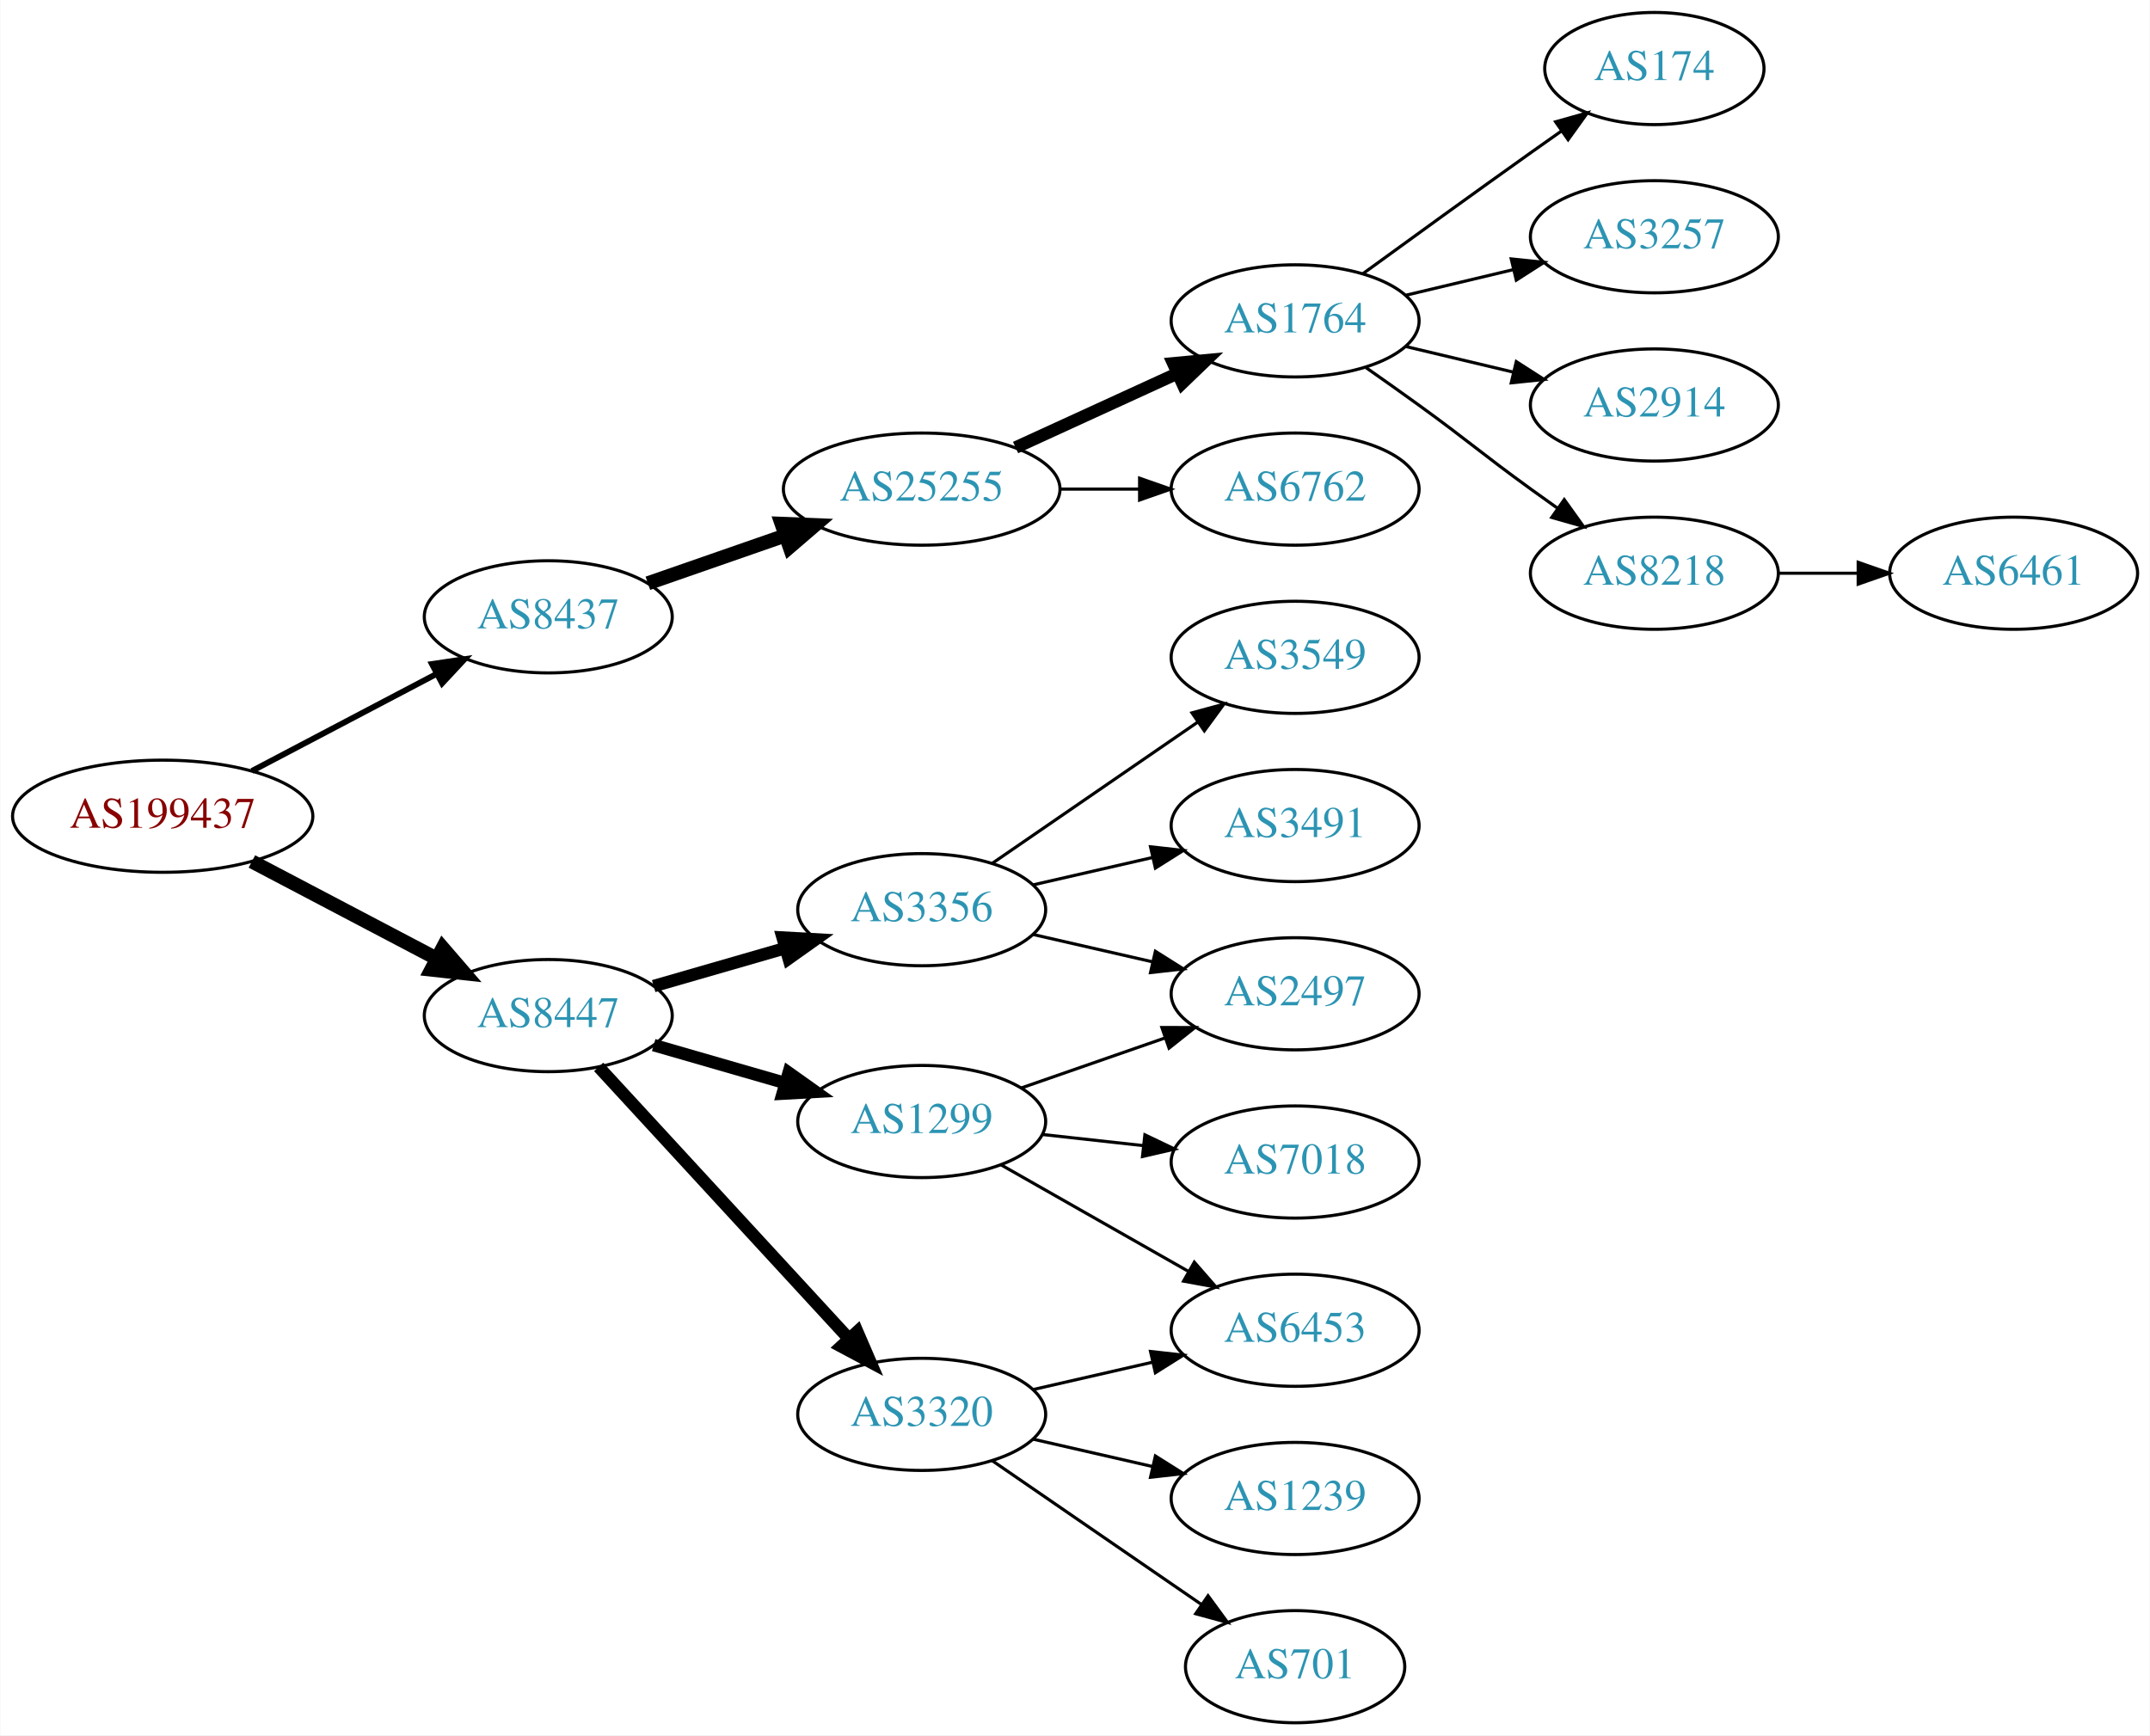
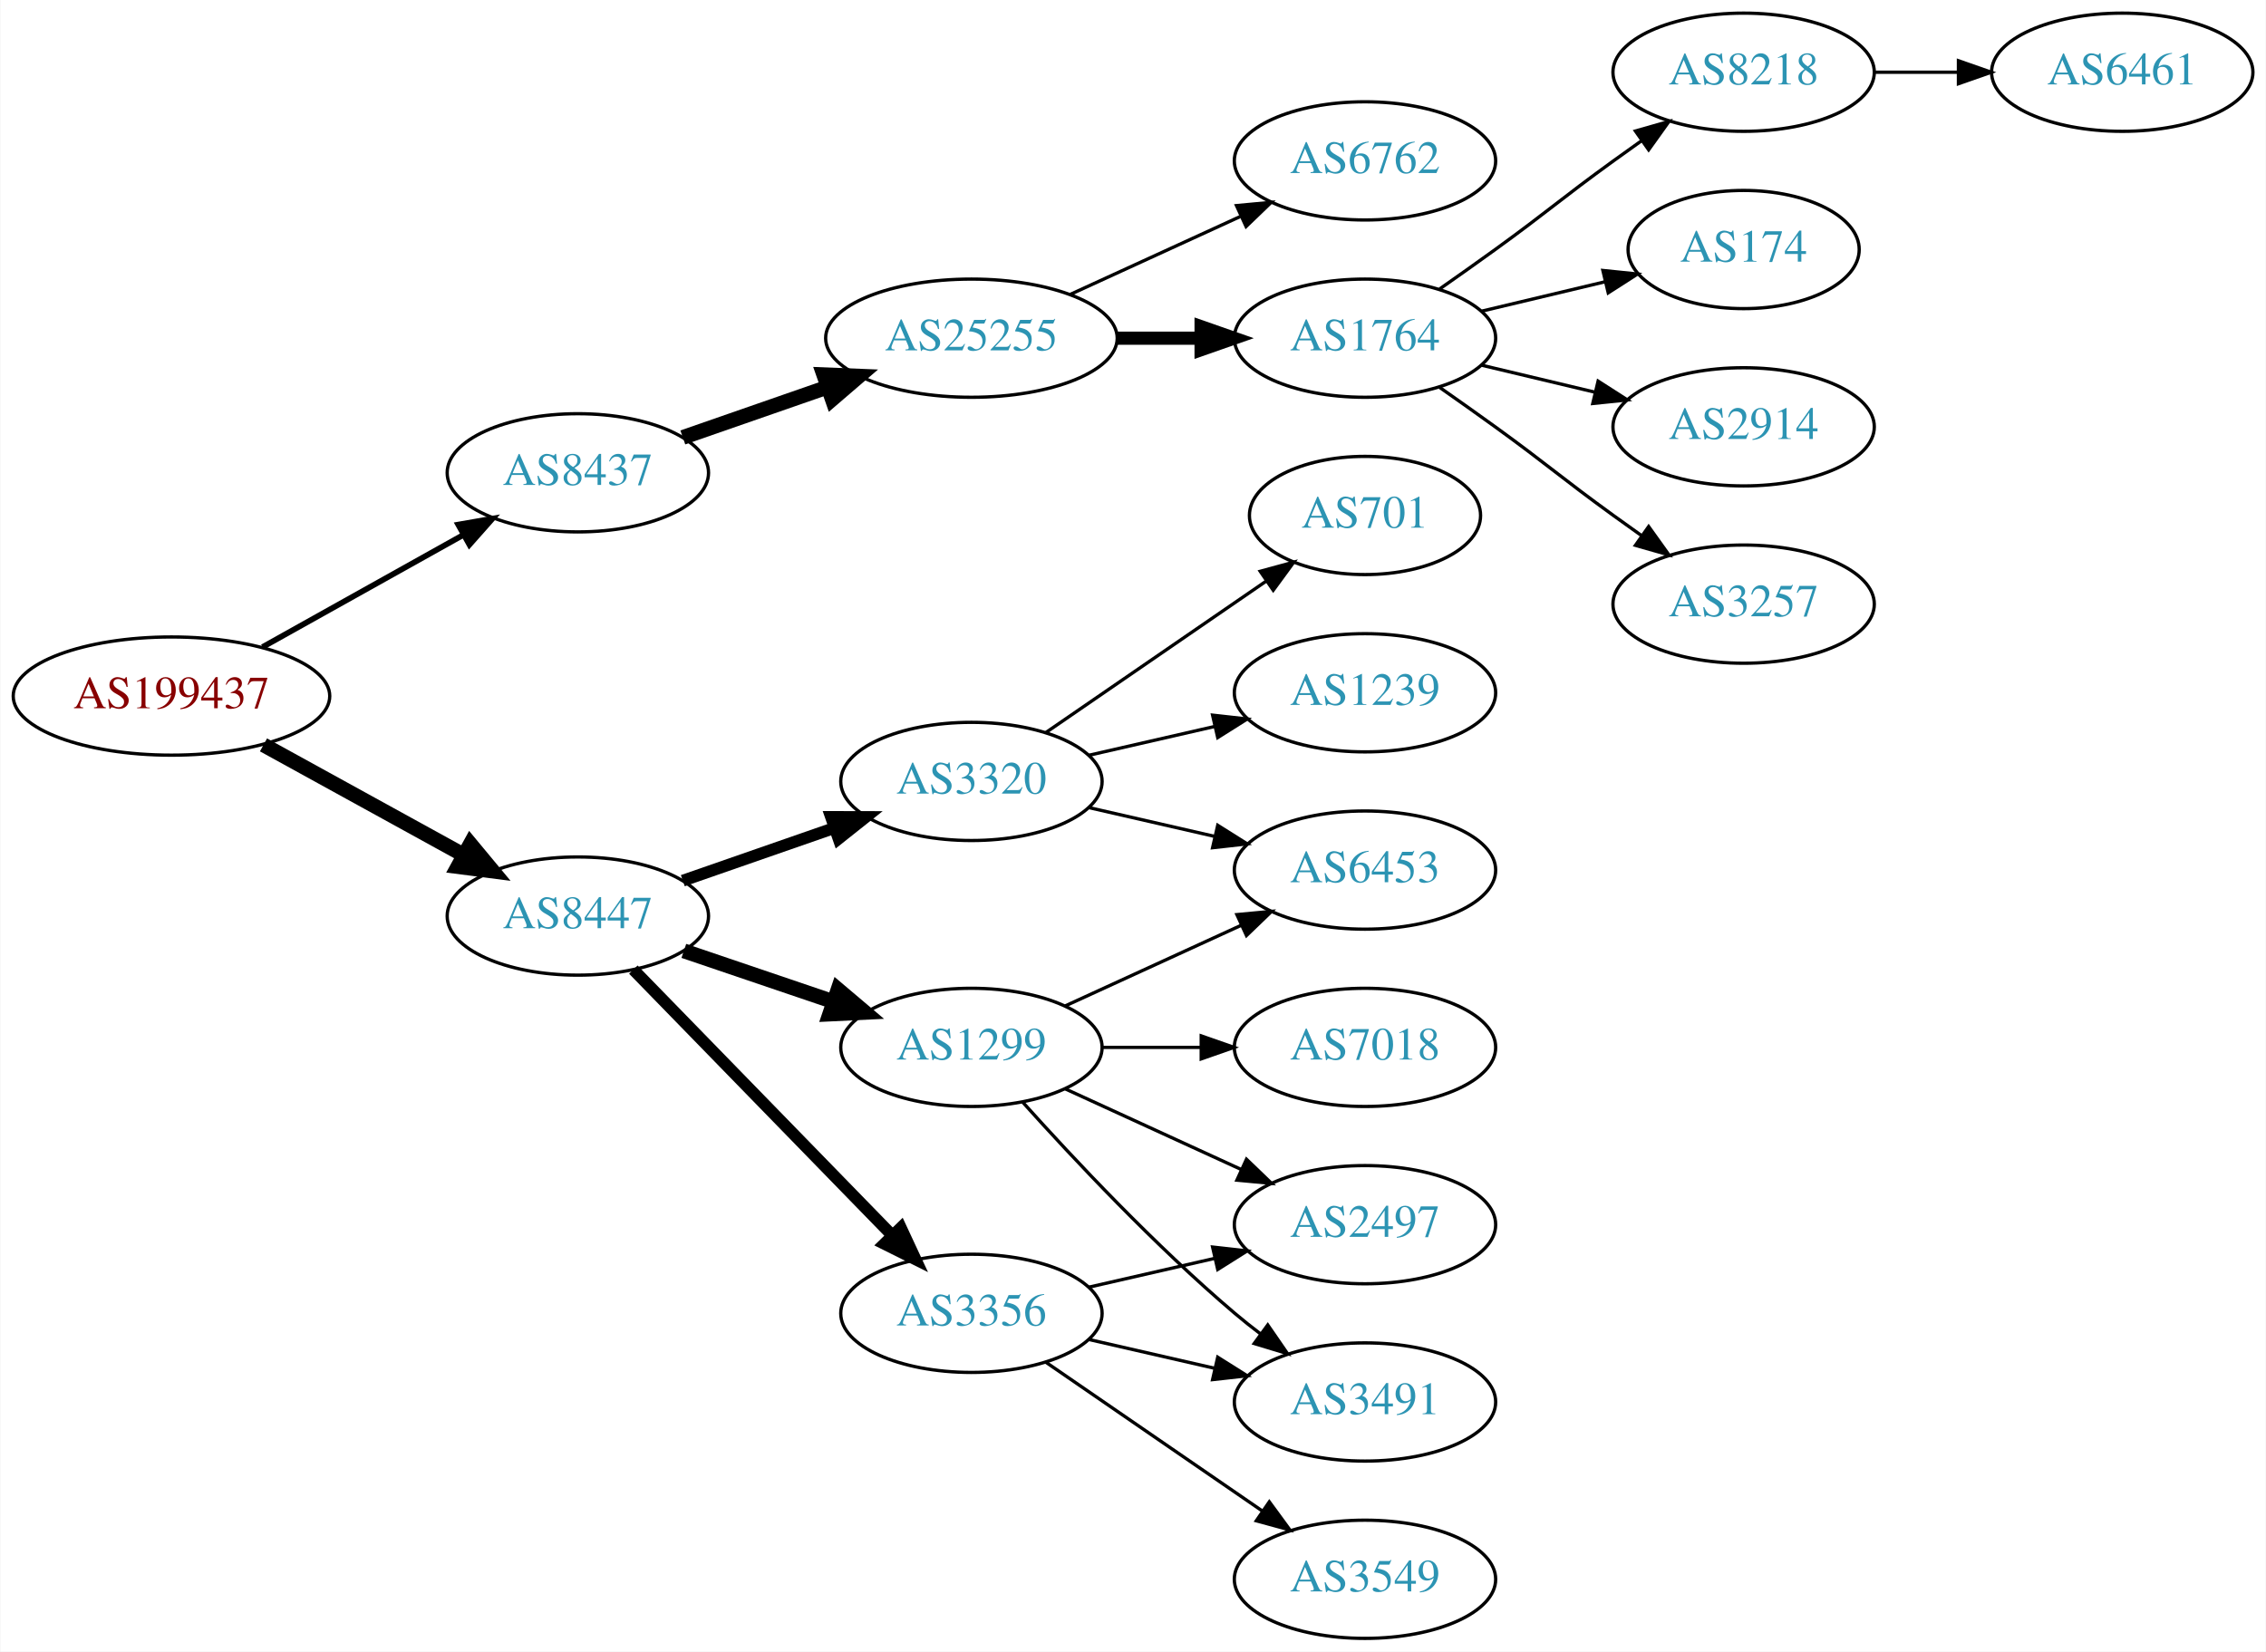
- <svg xmlns="http://www.w3.org/2000/svg" xmlns:xlink="http://www.w3.org/1999/xlink" width="690pt" height="557pt" viewBox="0.00 0.00 689.76 557.00">
-   <g id="graph0" class="graph" transform="scale(1 1) rotate(0) translate(4 553)">
-     <polygon fill="white" stroke="none" points="-4,4 -4,-553 685.755,-553 685.755,4 -4,4" />
+ <svg xmlns="http://www.w3.org/2000/svg" xmlns:xlink="http://www.w3.org/1999/xlink" width="690pt" height="503pt" viewBox="0.00 0.00 689.76 503.00">
+   <g id="graph0" class="graph" transform="scale(1 1) rotate(0) translate(4 499)">
+     <polygon fill="white" stroke="none" points="-4,4 -4,-499 685.755,-499 685.755,4 -4,4" />
    <g id="node1" class="node">
      <g id="a_node1">
        <a xlink:href="/asn/199437" xlink:title="AS199437 ~ VVO-AT [AT]">
-           <ellipse fill="#ffffff" stroke="black" cx="48.096" cy="-291" rx="48.192" ry="18" />
-           <text text-anchor="middle" x="48.096" y="-287.3" font-family="Times,serif" font-size="14.00" fill="#880000">AS199437</text>
+           <ellipse fill="#ffffff" stroke="black" cx="48.096" cy="-287" rx="48.192" ry="18" />
+           <text text-anchor="middle" x="48.096" y="-283.3" font-family="Times,serif" font-size="14.00" fill="#880000">AS199437</text>
        </a>
      </g>
    </g>
    <g id="node2" class="node">
      <g id="a_node2">
        <a xlink:href="/asn/8437" xlink:title="AS8437 ~ Hutchison Drei Austria GmbH [AT]">
          <ellipse fill="#ffffff" stroke="black" cx="171.838" cy="-355" rx="39.794" ry="18" />
          <text text-anchor="middle" x="171.838" y="-351.3" font-family="Times,serif" font-size="14.00" fill="#2c94b3">AS8437</text>
        </a>
      </g>
    </g>
    <g id="edge1" class="edge">
-       <path fill="none" stroke="black" stroke-width="1.875" d="M76.721,-305.523C94.325,-314.777 117.281,-326.845 136.114,-336.746" />
-       <polygon fill="black" stroke="black" stroke-width="1.875" points="134.507,-339.855 144.987,-341.41 137.764,-333.659 134.507,-339.855" />
+       <path fill="none" stroke="black" stroke-width="1.731" d="M75.813,-301.923C93.819,-311.981 117.721,-325.331 137.048,-336.126" />
+       <polygon fill="black" stroke="black" stroke-width="1.731" points="135.407,-339.219 145.845,-341.04 138.821,-333.108 135.407,-339.219" />
    </g>
    <g id="node3" class="node">
      <g id="a_node3">
        <a xlink:href="/asn/8447" xlink:title="AS8447 ~ A1 Telekom Austria AG [AT]">
-           <ellipse fill="#ffffff" stroke="black" cx="171.838" cy="-227" rx="39.794" ry="18" />
-           <text text-anchor="middle" x="171.838" y="-223.3" font-family="Times,serif" font-size="14.00" fill="#2c94b3">AS8447</text>
+           <ellipse fill="#ffffff" stroke="black" cx="171.838" cy="-220" rx="39.794" ry="18" />
+           <text text-anchor="middle" x="171.838" y="-216.3" font-family="Times,serif" font-size="14.00" fill="#2c94b3">AS8447</text>
        </a>
      </g>
    </g>
    <g id="edge2" class="edge">
-       <path fill="none" stroke="black" stroke-width="4.5" d="M76.721,-276.477C94.325,-267.223 117.281,-255.155 136.114,-245.254" />
-       <polygon fill="black" stroke="black" stroke-width="4.5" points="137.968,-248.728 144.987,-240.59 134.303,-241.758 137.968,-248.728" />
+       <path fill="none" stroke="black" stroke-width="4.5" d="M76.114,-272.131C94.054,-262.258 117.746,-249.219 136.947,-238.652" />
+       <polygon fill="black" stroke="black" stroke-width="4.5" points="139.105,-241.958 145.968,-233.687 135.308,-235.059 139.105,-241.958" />
    </g>
    <g id="node4" class="node">
      <g id="a_node4">
        <a xlink:href="/asn/25255" xlink:title="AS25255 ~ ==&gt; TELE2 AUSTRIA &lt;== [AT]">
          <ellipse fill="#ffffff" stroke="black" cx="291.681" cy="-396" rx="44.393" ry="18" />
          <text text-anchor="middle" x="291.681" y="-392.3" font-family="Times,serif" font-size="14.00" fill="#2c94b3">AS25255</text>
        </a>
      </g>
    </g>
    <g id="edge3" class="edge">
      <path fill="none" stroke="black" stroke-width="4.5" d="M203.8,-365.772C217.208,-370.437 233.131,-375.977 247.66,-381.032" />
      <polygon fill="black" stroke="black" stroke-width="4.5" points="246.709,-384.87 257.448,-384.438 249.297,-377.433 246.709,-384.87" />
    </g>
    <g id="node12" class="node">
      <g id="a_node12">
-         <a xlink:href="/asn/3356" xlink:title="AS3356 ~ Level 3 Parent, LLC [US]">
-           <ellipse fill="#ffffff" stroke="black" cx="291.681" cy="-261" rx="39.794" ry="18" />
-           <text text-anchor="middle" x="291.681" y="-257.3" font-family="Times,serif" font-size="14.00" fill="#2c94b3">AS3356</text>
+         <a xlink:href="/asn/1299" xlink:title="AS1299 ~ Telia Carrier [EU]">
+           <ellipse fill="#ffffff" stroke="black" cx="291.681" cy="-180" rx="39.794" ry="18" />
+           <text text-anchor="middle" x="291.681" y="-176.3" font-family="Times,serif" font-size="14.00" fill="#2c94b3">AS1299</text>
        </a>
      </g>
    </g>
    <g id="edge11" class="edge">
-       <path fill="none" stroke="black" stroke-width="4" d="M205.664,-236.471C218.706,-240.234 233.887,-244.614 247.781,-248.623" />
-       <polygon fill="black" stroke="black" stroke-width="4" points="247.044,-252.053 257.622,-251.462 248.984,-245.327 247.044,-252.053" />
+       <path fill="none" stroke="black" stroke-width="4.5" d="M204.108,-209.386C218.092,-204.639 234.762,-198.981 249.724,-193.902" />
+       <polygon fill="black" stroke="black" stroke-width="4.5" points="251.06,-197.607 259.264,-190.664 248.529,-190.15 251.06,-197.607" />
    </g>
    <g id="node13" class="node">
      <g id="a_node13">
-         <a xlink:href="/asn/1299" xlink:title="AS1299 ~ Telia Carrier [EU]">
-           <ellipse fill="#ffffff" stroke="black" cx="291.681" cy="-193" rx="39.794" ry="18" />
-           <text text-anchor="middle" x="291.681" y="-189.3" font-family="Times,serif" font-size="14.00" fill="#2c94b3">AS1299</text>
+         <a xlink:href="/asn/3356" xlink:title="AS3356 ~ Level 3 Parent, LLC [US]">
+           <ellipse fill="#ffffff" stroke="black" cx="291.681" cy="-99" rx="39.794" ry="18" />
+           <text text-anchor="middle" x="291.681" y="-95.3" font-family="Times,serif" font-size="14.00" fill="#2c94b3">AS3356</text>
        </a>
      </g>
    </g>
    <g id="edge12" class="edge">
-       <path fill="none" stroke="black" stroke-width="4" d="M205.664,-217.529C218.706,-213.766 233.887,-209.386 247.781,-205.377" />
-       <polygon fill="black" stroke="black" stroke-width="4" points="248.984,-208.673 257.622,-202.538 247.044,-201.947 248.984,-208.673" />
+       <path fill="none" stroke="black" stroke-width="3.6" d="M188.731,-203.681C209.025,-182.843 244.295,-146.628 267.564,-122.736" />
+       <polygon fill="black" stroke="black" stroke-width="3.6" points="270.194,-125.052 274.663,-115.446 265.179,-120.168 270.194,-125.052" />
    </g>
    <g id="node14" class="node">
      <g id="a_node14">
        <a xlink:href="/asn/3320" xlink:title="AS3320 ~ DTAG [DE]">
-           <ellipse fill="#ffffff" stroke="black" cx="291.681" cy="-99" rx="39.794" ry="18" />
-           <text text-anchor="middle" x="291.681" y="-95.3" font-family="Times,serif" font-size="14.00" fill="#2c94b3">AS3320</text>
+           <ellipse fill="#ffffff" stroke="black" cx="291.681" cy="-261" rx="39.794" ry="18" />
+           <text text-anchor="middle" x="291.681" y="-257.3" font-family="Times,serif" font-size="14.00" fill="#2c94b3">AS3320</text>
        </a>
      </g>
    </g>
    <g id="edge13" class="edge">
-       <path fill="none" stroke="black" stroke-width="4" d="M188.003,-210.528C208.396,-188.377 244.81,-148.824 268.342,-123.263" />
-       <polygon fill="black" stroke="black" stroke-width="4" points="271.002,-125.543 275.2,-115.815 265.852,-120.801 271.002,-125.543" />
+       <path fill="none" stroke="black" stroke-width="3.6" d="M203.8,-230.772C217.896,-235.677 234.773,-241.548 249.886,-246.807" />
+       <polygon fill="black" stroke="black" stroke-width="3.6" points="248.922,-250.177 259.516,-250.157 251.222,-243.566 248.922,-250.177" />
    </g>
    <g id="node5" class="node">
      <g id="a_node5">
        <a xlink:href="/asn/1764" xlink:title="AS1764 ~ NEXTLAYER-AS [AT]">
-           <ellipse fill="#ffffff" stroke="black" cx="411.523" cy="-450" rx="39.794" ry="18" />
-           <text text-anchor="middle" x="411.523" y="-446.3" font-family="Times,serif" font-size="14.00" fill="#2c94b3">AS1764</text>
+           <ellipse fill="#ffffff" stroke="black" cx="411.523" cy="-396" rx="39.794" ry="18" />
+           <text text-anchor="middle" x="411.523" y="-392.3" font-family="Times,serif" font-size="14.00" fill="#2c94b3">AS1764</text>
        </a>
      </g>
    </g>
    <g id="edge4" class="edge">
-       <path fill="none" stroke="black" stroke-width="4" d="M321.81,-409.348C337.421,-416.502 356.819,-425.391 373.491,-433.03" />
-       <polygon fill="black" stroke="black" stroke-width="4" points="372.394,-436.378 382.943,-437.362 375.31,-430.014 372.394,-436.378" />
+       <path fill="none" stroke="black" stroke-width="4" d="M335.892,-396C344.204,-396 352.967,-396 361.449,-396" />
+       <polygon fill="black" stroke="black" stroke-width="4" points="361.608,-399.5 371.608,-396 361.608,-392.5 361.608,-399.5" />
    </g>
    <g id="node6" class="node">
      <g id="a_node6">
        <a xlink:href="/asn/6762" xlink:title="AS6762 ~ TELECOM ITALIA SPARKLE S.p.A. [IT]">
-           <ellipse fill="#ffffff" stroke="black" cx="411.523" cy="-396" rx="39.794" ry="18" />
-           <text text-anchor="middle" x="411.523" y="-392.3" font-family="Times,serif" font-size="14.00" fill="#2c94b3">AS6762</text>
+           <ellipse fill="#ffffff" stroke="black" cx="411.523" cy="-450" rx="39.794" ry="18" />
+           <text text-anchor="middle" x="411.523" y="-446.3" font-family="Times,serif" font-size="14.00" fill="#2c94b3">AS6762</text>
        </a>
      </g>
    </g>
    <g id="edge5" class="edge">
-       <path fill="none" stroke="black" d="M335.892,-396C344.204,-396 352.967,-396 361.449,-396" />
-       <polygon fill="black" stroke="black" points="361.608,-399.5 371.608,-396 361.608,-392.5 361.608,-399.5" />
+       <path fill="none" stroke="black" d="M321.81,-409.348C337.421,-416.502 356.819,-425.391 373.491,-433.03" />
+       <polygon fill="black" stroke="black" points="372.394,-436.378 382.943,-437.362 375.31,-430.014 372.394,-436.378" />
    </g>
    <g id="node7" class="node">
      <g id="a_node7">
-         <a xlink:href="/asn/174" xlink:title="AS174 ~ Cogent Communications [US]">
-           <ellipse fill="#ffffff" stroke="black" cx="526.816" cy="-531" rx="35.194" ry="18" />
-           <text text-anchor="middle" x="526.816" y="-527.3" font-family="Times,serif" font-size="14.00" fill="#2c94b3">AS174</text>
+         <a xlink:href="/asn/8218" xlink:title="AS8218 ~ legacy Neotelecoms [FR]">
+           <ellipse fill="#ffffff" stroke="black" cx="526.816" cy="-477" rx="39.794" ry="18" />
+           <text text-anchor="middle" x="526.816" y="-473.3" font-family="Times,serif" font-size="14.00" fill="#2c94b3">AS8218</text>
        </a>
      </g>
    </g>
    <g id="edge6" class="edge">
-       <path fill="none" stroke="black" d="M433.371,-465.222C448.305,-476.091 468.919,-491.025 487.17,-504 490.38,-506.282 493.749,-508.661 497.103,-511.018" />
-       <polygon fill="black" stroke="black" points="495.116,-513.899 505.314,-516.77 499.132,-508.166 495.116,-513.899" />
+       <path fill="none" stroke="black" d="M434.28,-411.009C439.815,-414.879 445.733,-419.064 451.17,-423 467.369,-434.729 470.97,-438.271 487.17,-450 489.973,-452.029 492.904,-454.125 495.845,-456.21" />
+       <polygon fill="black" stroke="black" points="493.867,-459.097 504.059,-461.991 497.896,-453.373 493.867,-459.097" />
    </g>
    <g id="node8" class="node">
      <g id="a_node8">
-         <a xlink:href="/asn/3257" xlink:title="AS3257 ~ GTT [DE]">
-           <ellipse fill="#ffffff" stroke="black" cx="526.816" cy="-477" rx="39.794" ry="18" />
-           <text text-anchor="middle" x="526.816" y="-473.3" font-family="Times,serif" font-size="14.00" fill="#2c94b3">AS3257</text>
+         <a xlink:href="/asn/174" xlink:title="AS174 ~ Cogent Communications [US]">
+           <ellipse fill="#ffffff" stroke="black" cx="526.816" cy="-423" rx="35.194" ry="18" />
+           <text text-anchor="middle" x="526.816" y="-419.3" font-family="Times,serif" font-size="14.00" fill="#2c94b3">AS174</text>
        </a>
      </g>
    </g>
    <g id="edge7" class="edge">
-       <path fill="none" stroke="black" d="M447.13,-458.248C458.002,-460.838 470.156,-463.735 481.598,-466.462" />
-       <polygon fill="black" stroke="black" points="480.882,-469.889 491.421,-468.803 482.505,-463.08 480.882,-469.889" />
+       <path fill="none" stroke="black" d="M447.13,-404.248C458.925,-407.058 472.229,-410.229 484.497,-413.153" />
+       <polygon fill="black" stroke="black" points="483.963,-416.624 494.502,-415.537 485.586,-409.814 483.963,-416.624" />
    </g>
    <g id="node9" class="node">
      <g id="a_node9">
        <a xlink:href="/asn/2914" xlink:title="AS2914 ~ NTT America, Inc. [US]">
-           <ellipse fill="#ffffff" stroke="black" cx="526.816" cy="-423" rx="39.794" ry="18" />
-           <text text-anchor="middle" x="526.816" y="-419.3" font-family="Times,serif" font-size="14.00" fill="#2c94b3">AS2914</text>
+           <ellipse fill="#ffffff" stroke="black" cx="526.816" cy="-369" rx="39.794" ry="18" />
+           <text text-anchor="middle" x="526.816" y="-365.3" font-family="Times,serif" font-size="14.00" fill="#2c94b3">AS2914</text>
        </a>
      </g>
    </g>
    <g id="edge8" class="edge">
-       <path fill="none" stroke="black" d="M447.13,-441.752C458.002,-439.162 470.156,-436.265 481.598,-433.538" />
-       <polygon fill="black" stroke="black" points="482.505,-436.92 491.421,-431.197 480.882,-430.111 482.505,-436.92" />
+       <path fill="none" stroke="black" d="M447.13,-387.752C458.002,-385.162 470.156,-382.265 481.598,-379.538" />
+       <polygon fill="black" stroke="black" points="482.505,-382.92 491.421,-377.197 480.882,-376.111 482.505,-382.92" />
    </g>
    <g id="node10" class="node">
      <g id="a_node10">
-         <a xlink:href="/asn/8218" xlink:title="AS8218 ~ legacy Neotelecoms [FR]">
-           <ellipse fill="#ffffff" stroke="black" cx="526.816" cy="-369" rx="39.794" ry="18" />
-           <text text-anchor="middle" x="526.816" y="-365.3" font-family="Times,serif" font-size="14.00" fill="#2c94b3">AS8218</text>
+         <a xlink:href="/asn/3257" xlink:title="AS3257 ~ GTT [DE]">
+           <ellipse fill="#ffffff" stroke="black" cx="526.816" cy="-315" rx="39.794" ry="18" />
+           <text text-anchor="middle" x="526.816" y="-311.3" font-family="Times,serif" font-size="14.00" fill="#2c94b3">AS3257</text>
        </a>
      </g>
    </g>
    <g id="edge9" class="edge">
-       <path fill="none" stroke="black" d="M434.28,-434.991C439.815,-431.121 445.733,-426.936 451.17,-423 467.369,-411.271 470.97,-407.729 487.17,-396 489.973,-393.971 492.904,-391.875 495.845,-389.79" />
-       <polygon fill="black" stroke="black" points="497.896,-392.627 504.059,-384.009 493.867,-386.903 497.896,-392.627" />
+       <path fill="none" stroke="black" d="M434.28,-380.991C439.815,-377.121 445.733,-372.936 451.17,-369 467.369,-357.271 470.97,-353.729 487.17,-342 489.973,-339.971 492.904,-337.875 495.845,-335.79" />
+       <polygon fill="black" stroke="black" points="497.896,-338.627 504.059,-330.009 493.867,-332.903 497.896,-338.627" />
    </g>
    <g id="node11" class="node">
      <g id="a_node11">
        <a xlink:href="/asn/6461" xlink:title="AS6461 ~ Zayo Bandwidth [US]">
-           <ellipse fill="#ffffff" stroke="black" cx="642.109" cy="-369" rx="39.794" ry="18" />
-           <text text-anchor="middle" x="642.109" y="-365.3" font-family="Times,serif" font-size="14.00" fill="#2c94b3">AS6461</text>
+           <ellipse fill="#ffffff" stroke="black" cx="642.109" cy="-477" rx="39.794" ry="18" />
+           <text text-anchor="middle" x="642.109" y="-473.3" font-family="Times,serif" font-size="14.00" fill="#2c94b3">AS6461</text>
        </a>
      </g>
    </g>
    <g id="edge10" class="edge">
-       <path fill="none" stroke="black" d="M566.488,-369C574.691,-369 583.455,-369 591.987,-369" />
-       <polygon fill="black" stroke="black" points="592.227,-372.5 602.226,-369 592.226,-365.5 592.227,-372.5" />
+       <path fill="none" stroke="black" d="M566.488,-477C574.691,-477 583.455,-477 591.987,-477" />
+       <polygon fill="black" stroke="black" points="592.227,-480.5 602.226,-477 592.226,-473.5 592.227,-480.5" />
    </g>
    <g id="node15" class="node">
      <g id="a_node15">
-         <a xlink:href="/asn/2497" xlink:title="AS2497 ~ Internet Initiative Japan Inc. [JP]">
-           <ellipse fill="#ffffff" stroke="black" cx="411.523" cy="-234" rx="39.794" ry="18" />
-           <text text-anchor="middle" x="411.523" y="-230.3" font-family="Times,serif" font-size="14.00" fill="#2c94b3">AS2497</text>
+         <a xlink:href="/asn/7018" xlink:title="AS7018 ~ AT&amp;T Services, Inc. [US]">
+           <ellipse fill="#ffffff" stroke="black" cx="411.523" cy="-180" rx="39.794" ry="18" />
+           <text text-anchor="middle" x="411.523" y="-176.3" font-family="Times,serif" font-size="14.00" fill="#2c94b3">AS7018</text>
        </a>
      </g>
    </g>
    <g id="edge14" class="edge">
-       <path fill="none" stroke="black" d="M327.4,-253.045C339.4,-250.296 353.021,-247.175 365.713,-244.267" />
-       <polygon fill="black" stroke="black" points="366.679,-247.636 375.645,-241.991 365.116,-240.813 366.679,-247.636" />
+       <path fill="none" stroke="black" d="M331.593,-180C341.146,-180 351.496,-180 361.459,-180" />
+       <polygon fill="black" stroke="black" points="361.651,-183.5 371.651,-180 361.651,-176.5 361.651,-183.5" />
    </g>
    <g id="node16" class="node">
      <g id="a_node16">
-         <a xlink:href="/asn/3549" xlink:title="AS3549 ~ Level 3 Parent, LLC [US]">
-           <ellipse fill="#ffffff" stroke="black" cx="411.523" cy="-342" rx="39.794" ry="18" />
-           <text text-anchor="middle" x="411.523" y="-338.3" font-family="Times,serif" font-size="14.00" fill="#2c94b3">AS3549</text>
+         <a xlink:href="/asn/2497" xlink:title="AS2497 ~ Internet Initiative Japan Inc. [JP]">
+           <ellipse fill="#ffffff" stroke="black" cx="411.523" cy="-126" rx="39.794" ry="18" />
+           <text text-anchor="middle" x="411.523" y="-122.3" font-family="Times,serif" font-size="14.00" fill="#2c94b3">AS2497</text>
        </a>
      </g>
    </g>
    <g id="edge15" class="edge">
-       <path fill="none" stroke="black" d="M314.295,-275.857C332.783,-288.565 359.597,-306.995 380.227,-321.175" />
-       <polygon fill="black" stroke="black" points="378.423,-324.183 388.647,-326.963 382.388,-318.414 378.423,-324.183" />
+       <path fill="none" stroke="black" d="M320.309,-167.339C336.266,-160.027 356.537,-150.739 373.82,-142.819" />
+       <polygon fill="black" stroke="black" points="375.434,-145.929 383.067,-138.581 372.518,-139.565 375.434,-145.929" />
    </g>
    <g id="node17" class="node">
      <g id="a_node17">
        <a xlink:href="/asn/3491" xlink:title="AS3491 ~ PCCW Global, Inc. [US]">
-           <ellipse fill="#ffffff" stroke="black" cx="411.523" cy="-288" rx="39.794" ry="18" />
-           <text text-anchor="middle" x="411.523" y="-284.3" font-family="Times,serif" font-size="14.00" fill="#2c94b3">AS3491</text>
+           <ellipse fill="#ffffff" stroke="black" cx="411.523" cy="-72" rx="39.794" ry="18" />
+           <text text-anchor="middle" x="411.523" y="-68.3" font-family="Times,serif" font-size="14.00" fill="#2c94b3">AS3491</text>
        </a>
      </g>
    </g>
    <g id="edge16" class="edge">
-       <path fill="none" stroke="black" d="M327.4,-268.955C339.4,-271.704 353.021,-274.825 365.713,-277.733" />
-       <polygon fill="black" stroke="black" points="365.116,-281.187 375.645,-280.009 366.679,-274.364 365.116,-281.187" />
-     </g>
-     <g id="edge19" class="edge">
-       <path fill="none" stroke="black" d="M323.642,-203.772C337.739,-208.677 354.615,-214.548 369.729,-219.807" />
-       <polygon fill="black" stroke="black" points="368.764,-223.177 379.359,-223.157 371.064,-216.566 368.764,-223.177" />
+       <path fill="none" stroke="black" d="M307.327,-163.275C322.627,-146.235 347.725,-119.477 371.877,-99 374.374,-96.883 377.034,-94.768 379.746,-92.707" />
+       <polygon fill="black" stroke="black" points="381.912,-95.459 387.922,-86.734 377.782,-89.806 381.912,-95.459" />
    </g>
    <g id="node18" class="node">
      <g id="a_node18">
        <a xlink:href="/asn/6453" xlink:title="AS6453 ~ TATA COMMUNICATIONS (AMERICA) INC [US]">
-           <ellipse fill="#ffffff" stroke="black" cx="411.523" cy="-126" rx="39.794" ry="18" />
-           <text text-anchor="middle" x="411.523" y="-122.3" font-family="Times,serif" font-size="14.00" fill="#2c94b3">AS6453</text>
+           <ellipse fill="#ffffff" stroke="black" cx="411.523" cy="-234" rx="39.794" ry="18" />
+           <text text-anchor="middle" x="411.523" y="-230.3" font-family="Times,serif" font-size="14.00" fill="#2c94b3">AS6453</text>
        </a>
      </g>
    </g>
    <g id="edge17" class="edge">
-       <path fill="none" stroke="black" d="M317.098,-179.118C334.557,-169.191 358.258,-155.716 377.418,-144.822" />
-       <polygon fill="black" stroke="black" points="379.174,-147.85 386.137,-139.865 375.714,-141.765 379.174,-147.85" />
+       <path fill="none" stroke="black" d="M320.309,-192.661C336.266,-199.973 356.537,-209.261 373.82,-217.181" />
+       <polygon fill="black" stroke="black" points="372.518,-220.435 383.067,-221.419 375.434,-214.071 372.518,-220.435" />
+     </g>
+     <g id="edge19" class="edge">
+       <path fill="none" stroke="black" d="M327.4,-106.955C339.4,-109.704 353.021,-112.825 365.713,-115.733" />
+       <polygon fill="black" stroke="black" points="365.116,-119.187 375.645,-118.009 366.679,-112.364 365.116,-119.187" />
+     </g>
+     <g id="edge20" class="edge">
+       <path fill="none" stroke="black" d="M327.4,-91.045C339.4,-88.296 353.021,-85.175 365.713,-82.267" />
+       <polygon fill="black" stroke="black" points="366.679,-85.636 375.645,-79.991 365.116,-78.813 366.679,-85.636" />
    </g>
    <g id="node19" class="node">
      <g id="a_node19">
-         <a xlink:href="/asn/7018" xlink:title="AS7018 ~ AT&amp;T Services, Inc. [US]">
-           <ellipse fill="#ffffff" stroke="black" cx="411.523" cy="-180" rx="39.794" ry="18" />
-           <text text-anchor="middle" x="411.523" y="-176.3" font-family="Times,serif" font-size="14.00" fill="#2c94b3">AS7018</text>
+         <a xlink:href="/asn/3549" xlink:title="AS3549 ~ Level 3 Parent, LLC [US]">
+           <ellipse fill="#ffffff" stroke="black" cx="411.523" cy="-18" rx="39.794" ry="18" />
+           <text text-anchor="middle" x="411.523" y="-14.3" font-family="Times,serif" font-size="14.00" fill="#2c94b3">AS3549</text>
        </a>
      </g>
    </g>
    <g id="edge18" class="edge">
-       <path fill="none" stroke="black" d="M330.291,-188.851C340.602,-187.713 351.919,-186.465 362.719,-185.274" />
-       <polygon fill="black" stroke="black" points="363.31,-188.73 372.866,-184.154 362.543,-181.772 363.31,-188.73" />
+       <path fill="none" stroke="black" d="M314.295,-84.143C332.783,-71.435 359.597,-53.005 380.227,-38.825" />
+       <polygon fill="black" stroke="black" points="382.388,-41.586 388.647,-33.037 378.423,-35.817 382.388,-41.586" />
    </g>
    <g id="edge21" class="edge">
-       <path fill="none" stroke="black" d="M327.4,-106.955C339.4,-109.704 353.021,-112.825 365.713,-115.733" />
-       <polygon fill="black" stroke="black" points="365.116,-119.187 375.645,-118.009 366.679,-112.364 365.116,-119.187" />
+       <path fill="none" stroke="black" d="M327.4,-253.045C339.4,-250.296 353.021,-247.175 365.713,-244.267" />
+       <polygon fill="black" stroke="black" points="366.679,-247.636 375.645,-241.991 365.116,-240.813 366.679,-247.636" />
    </g>
    <g id="node20" class="node">
      <g id="a_node20">
        <a xlink:href="/asn/1239" xlink:title="AS1239 ~ Sprint [US]">
-           <ellipse fill="#ffffff" stroke="black" cx="411.523" cy="-72" rx="39.794" ry="18" />
-           <text text-anchor="middle" x="411.523" y="-68.3" font-family="Times,serif" font-size="14.00" fill="#2c94b3">AS1239</text>
-         </a>
-       </g>
-     </g>
-     <g id="edge20" class="edge">
-       <path fill="none" stroke="black" d="M327.4,-91.045C339.4,-88.296 353.021,-85.175 365.713,-82.267" />
-       <polygon fill="black" stroke="black" points="366.679,-85.636 375.645,-79.991 365.116,-78.813 366.679,-85.636" />
+           <ellipse fill="#ffffff" stroke="black" cx="411.523" cy="-288" rx="39.794" ry="18" />
+           <text text-anchor="middle" x="411.523" y="-284.3" font-family="Times,serif" font-size="14.00" fill="#2c94b3">AS1239</text>
+         </a>
+       </g>
+     </g>
+     <g id="edge22" class="edge">
+       <path fill="none" stroke="black" d="M327.4,-268.955C339.4,-271.704 353.021,-274.825 365.713,-277.733" />
+       <polygon fill="black" stroke="black" points="365.116,-281.187 375.645,-280.009 366.679,-274.364 365.116,-281.187" />
    </g>
    <g id="node21" class="node">
      <g id="a_node21">
        <a xlink:href="/asn/701" xlink:title="AS701 ~ UUNET [US]">
-           <ellipse fill="#ffffff" stroke="black" cx="411.523" cy="-18" rx="35.194" ry="18" />
-           <text text-anchor="middle" x="411.523" y="-14.3" font-family="Times,serif" font-size="14.00" fill="#2c94b3">AS701</text>
-         </a>
-       </g>
-     </g>
-     <g id="edge22" class="edge">
-       <path fill="none" stroke="black" d="M314.295,-84.143C333.132,-71.195 360.612,-52.307 381.388,-38.026" />
-       <polygon fill="black" stroke="black" points="383.578,-40.768 389.836,-32.219 379.613,-34.999 383.578,-40.768" />
+           <ellipse fill="#ffffff" stroke="black" cx="411.523" cy="-342" rx="35.194" ry="18" />
+           <text text-anchor="middle" x="411.523" y="-338.3" font-family="Times,serif" font-size="14.00" fill="#2c94b3">AS701</text>
+         </a>
+       </g>
+     </g>
+     <g id="edge23" class="edge">
+       <path fill="none" stroke="black" d="M314.295,-275.857C333.132,-288.805 360.612,-307.693 381.388,-321.973" />
+       <polygon fill="black" stroke="black" points="379.613,-325.001 389.836,-327.781 383.578,-319.232 379.613,-325.001" />
    </g>
  </g>
</svg>
